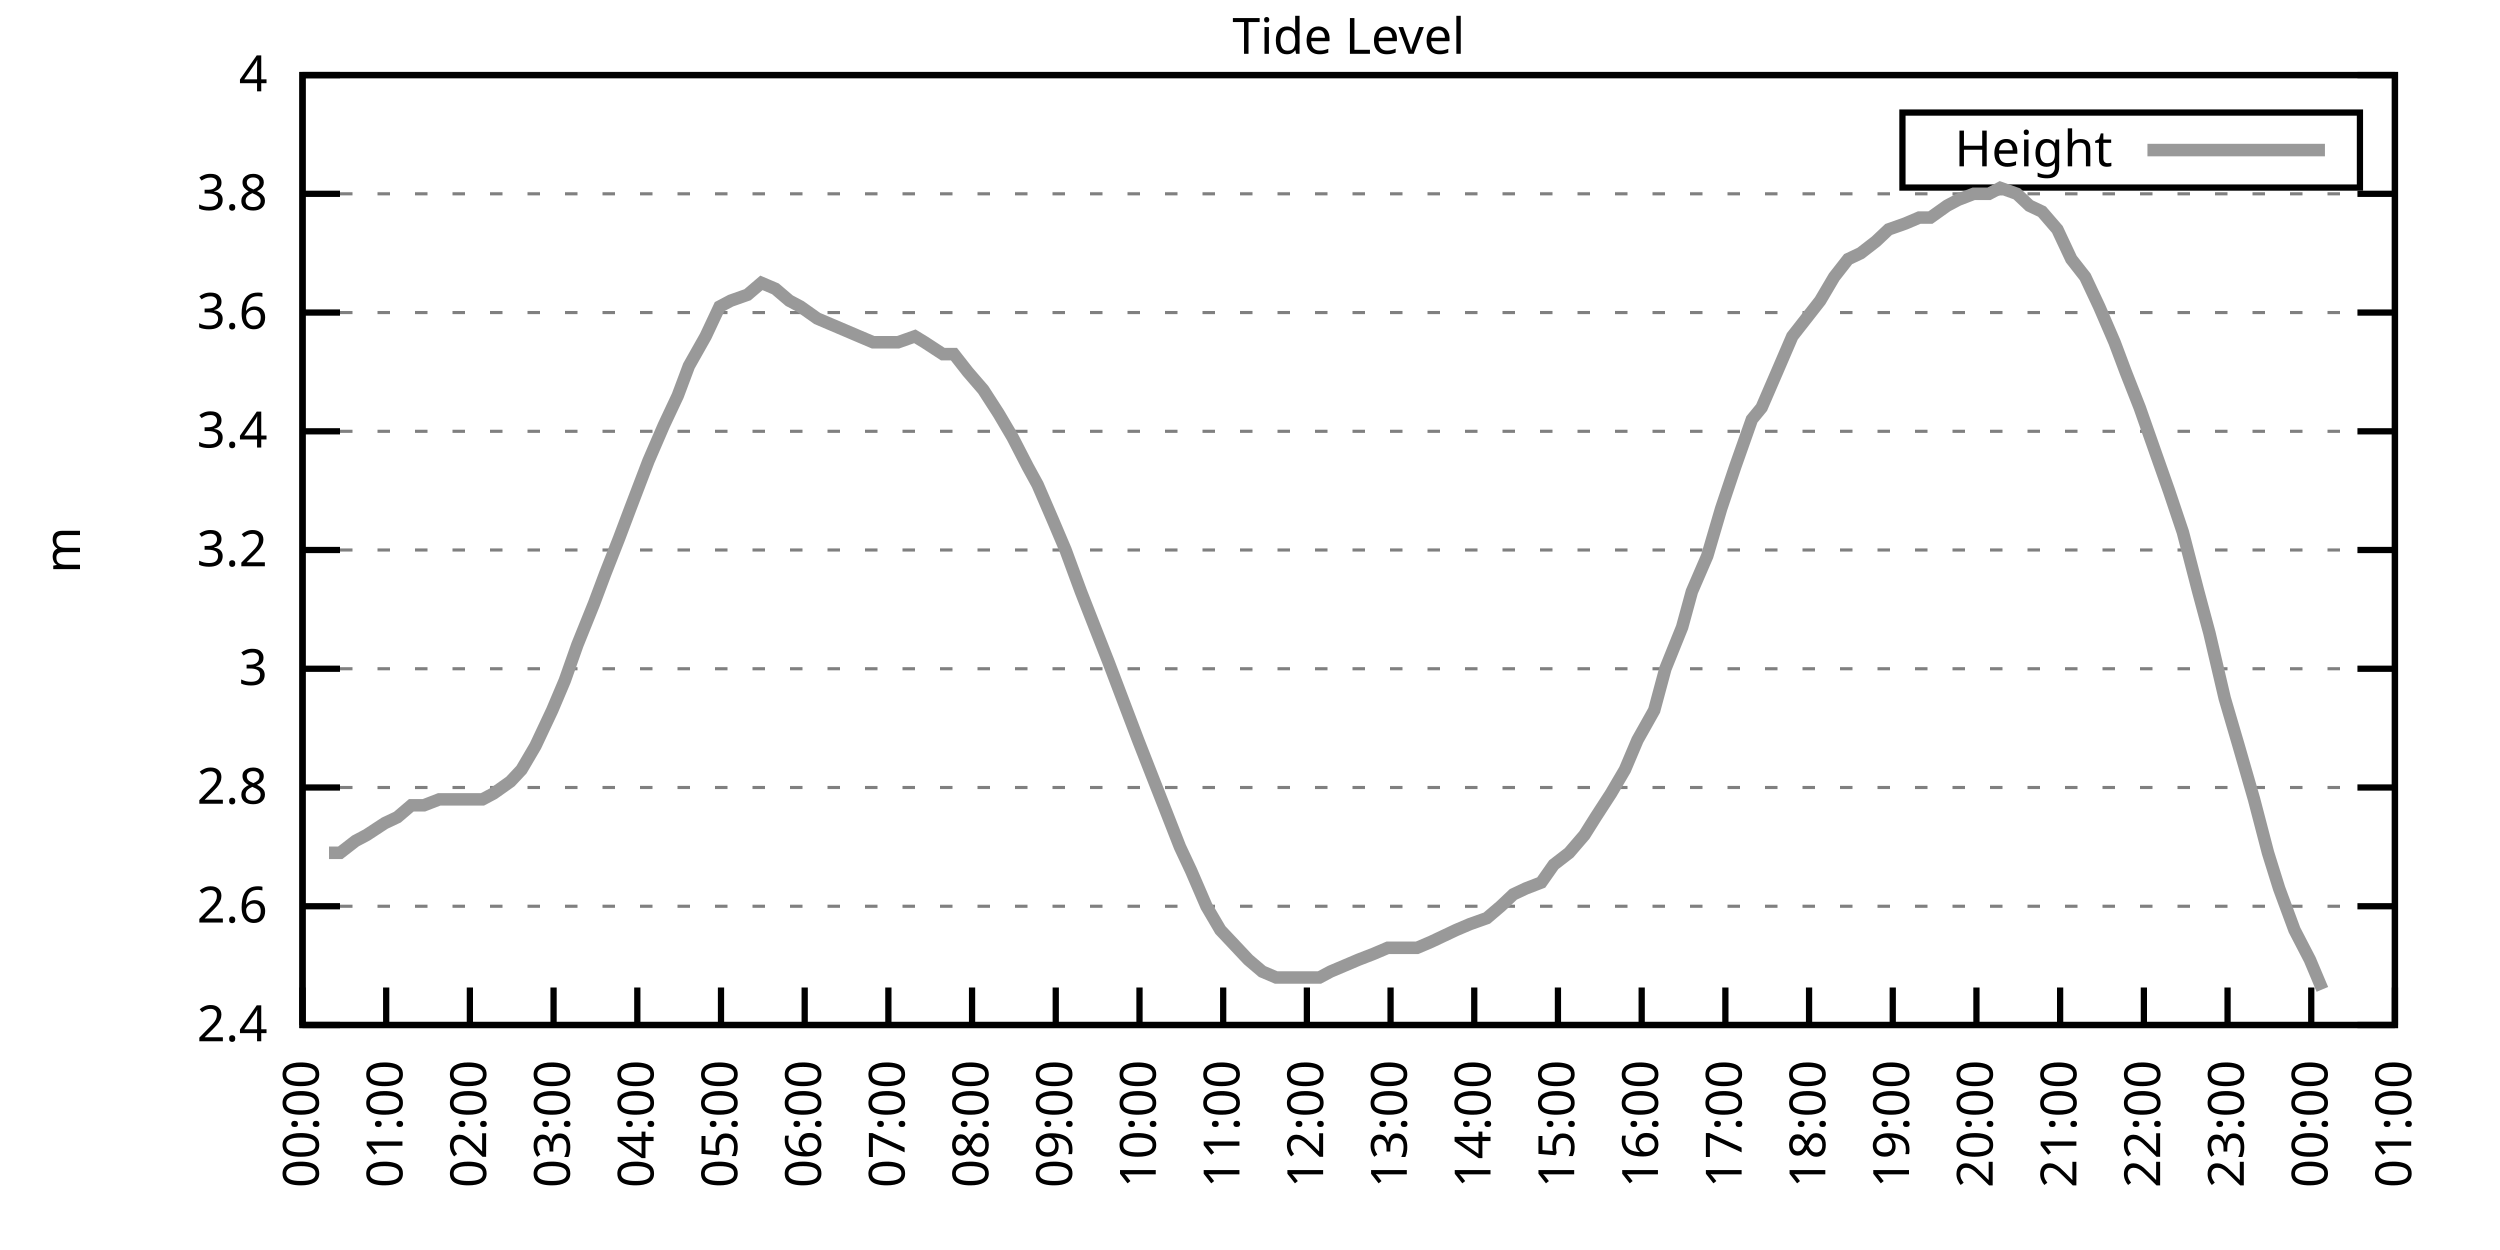
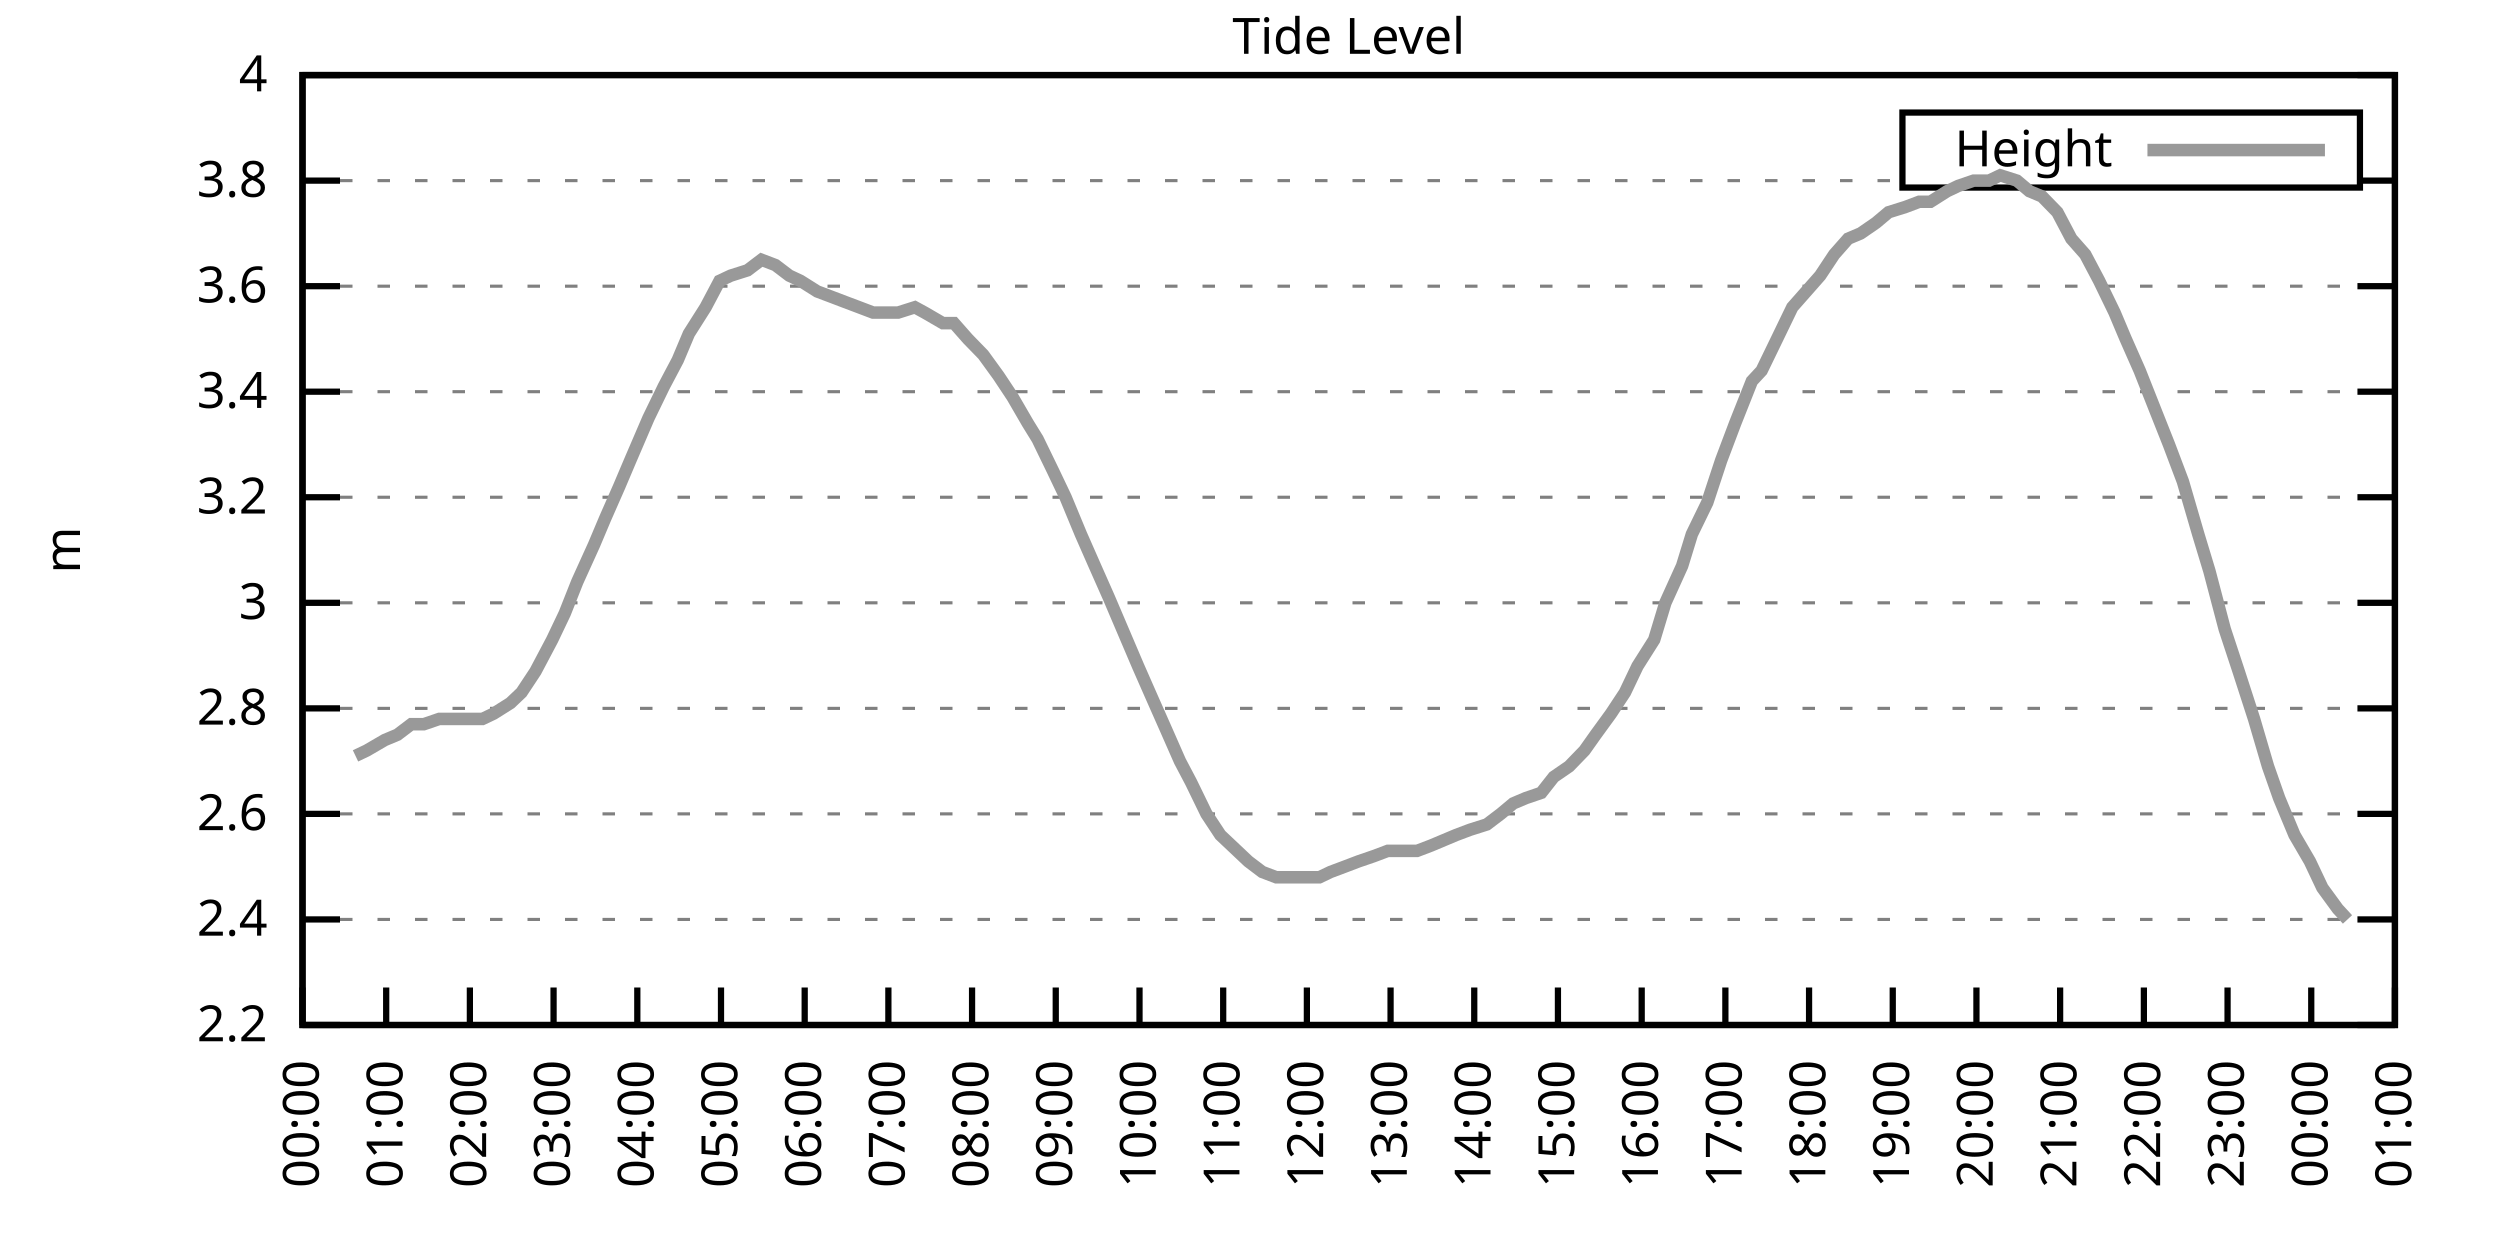
<svg xmlns="http://www.w3.org/2000/svg" xmlns:xlink="http://www.w3.org/1999/xlink" width="400" height="200" viewBox="0 0 400 200">
  <g id="gnuplot_canvas">
    <rect x="0" y="0" width="400" height="200" fill="none" />
    <defs>
      <circle id="gpDot" r="0.5" stroke-width="0.5" stroke="currentColor" />
      <path id="gpPt0" stroke-width="0.333" stroke="currentColor" d="M-1,0 h2 M0,-1 v2" />
      <path id="gpPt1" stroke-width="0.333" stroke="currentColor" d="M-1,-1 L1,1 M1,-1 L-1,1" />
      <path id="gpPt2" stroke-width="0.333" stroke="currentColor" d="M-1,0 L1,0 M0,-1 L0,1 M-1,-1 L1,1 M-1,1 L1,-1" />
      <rect id="gpPt3" stroke-width="0.333" stroke="currentColor" x="-1" y="-1" width="2" height="2" />
      <rect id="gpPt4" stroke-width="0.333" stroke="currentColor" fill="currentColor" x="-1" y="-1" width="2" height="2" />
      <circle id="gpPt5" stroke-width="0.333" stroke="currentColor" cx="0" cy="0" r="1" />
      <use xlink:href="#gpPt5" id="gpPt6" fill="currentColor" stroke="none" />
      <path id="gpPt7" stroke-width="0.333" stroke="currentColor" d="M0,-1.33 L-1.33,0.67 L1.33,0.67 z" />
      <use xlink:href="#gpPt7" id="gpPt8" fill="currentColor" stroke="none" />
      <use xlink:href="#gpPt7" id="gpPt9" stroke="currentColor" transform="rotate(180)" />
      <use xlink:href="#gpPt9" id="gpPt10" fill="currentColor" stroke="none" />
      <use xlink:href="#gpPt3" id="gpPt11" stroke="currentColor" transform="rotate(45)" />
      <use xlink:href="#gpPt11" id="gpPt12" fill="currentColor" stroke="none" />
      <path id="gpPt13" stroke-width="0.333" stroke="currentColor" d="M0,1.330 L1.265,0.411 L0.782,-1.067 L-0.782,-1.076 L-1.265,0.411 z" />
      <use xlink:href="#gpPt13" id="gpPt14" fill="currentColor" stroke="none" />
      <filter id="textbox" filterUnits="objectBoundingBox" x="0" y="0" height="1" width="1">
        <feFlood flood-color="white" flood-opacity="1" result="bgnd" />
        <feComposite in="SourceGraphic" in2="bgnd" operator="atop" />
      </filter>
      <filter id="greybox" filterUnits="objectBoundingBox" x="0" y="0" height="1" width="1">
        <feFlood flood-color="lightgrey" flood-opacity="1" result="grey" />
        <feComposite in="SourceGraphic" in2="grey" operator="atop" />
      </filter>
    </defs>
    <g fill="none" color="white" stroke="currentColor" stroke-width="1.00" stroke-linecap="butt" stroke-linejoin="miter">
</g>
    <g fill="none" color="black" stroke="currentColor" stroke-width="1.00" stroke-linecap="butt" stroke-linejoin="miter">
      <g stroke="none" shape-rendering="crispEdges">
        <polygon fill="rgb(255, 255, 255)" points="48.40,164.00 383.18,164.00 383.18,12.02 48.40,12.02 " />
      </g>
    </g>
    <g fill="none" color="black" stroke="currentColor" stroke-width="1.00" stroke-linecap="butt" stroke-linejoin="miter">
</g>
    <g fill="none" color="black" stroke="black" stroke-width="0.50" stroke-linecap="butt" stroke-linejoin="miter">
</g>
    <g fill="none" color="gray" stroke="currentColor" stroke-width="0.50" stroke-linecap="butt" stroke-linejoin="miter">
      <path stroke="gray" stroke-dasharray="2,4" class="gridline" d="M48.40,164.00 L383.19,164.00  " />
    </g>
    <g fill="none" color="gray" stroke="gray" stroke-width="1.00" stroke-linecap="butt" stroke-linejoin="miter">
</g>
    <g fill="none" color="black" stroke="currentColor" stroke-width="1.00" stroke-linecap="butt" stroke-linejoin="miter">
      <path stroke="black" d="M48.40,164.00 L54.40,164.00 M383.19,164.00 L377.19,164.00  " />
      <g transform="translate(42.80,166.60)" stroke="none" fill="black" font-family="Sans" font-size="8.00" text-anchor="end">
        <text>
+           <tspan font-family="Sans"> 2.2</tspan>
+         </text>
+       </g>
+     </g>
+     <g fill="none" color="black" stroke="currentColor" stroke-width="1.00" stroke-linecap="butt" stroke-linejoin="miter">
+ </g>
+     <g fill="none" color="black" stroke="black" stroke-width="0.50" stroke-linecap="butt" stroke-linejoin="miter">
+ </g>
+     <g fill="none" color="gray" stroke="currentColor" stroke-width="0.50" stroke-linecap="butt" stroke-linejoin="miter">
+       <path stroke="gray" stroke-dasharray="2,4" class="gridline" d="M48.40,147.11 L383.19,147.11  " />
+     </g>
+     <g fill="none" color="gray" stroke="gray" stroke-width="1.00" stroke-linecap="butt" stroke-linejoin="miter">
+ </g>
+     <g fill="none" color="black" stroke="currentColor" stroke-width="1.00" stroke-linecap="butt" stroke-linejoin="miter">
+       <path stroke="black" d="M48.40,147.11 L54.40,147.11 M383.19,147.11 L377.19,147.11  " />
+       <g transform="translate(42.80,149.71)" stroke="none" fill="black" font-family="Sans" font-size="8.00" text-anchor="end">
+         <text>
          <tspan font-family="Sans"> 2.4</tspan>
        </text>
      </g>
    </g>
    <g fill="none" color="black" stroke="currentColor" stroke-width="1.00" stroke-linecap="butt" stroke-linejoin="miter">
</g>
    <g fill="none" color="black" stroke="black" stroke-width="0.50" stroke-linecap="butt" stroke-linejoin="miter">
</g>
    <g fill="none" color="gray" stroke="currentColor" stroke-width="0.50" stroke-linecap="butt" stroke-linejoin="miter">
-       <path stroke="gray" stroke-dasharray="2,4" class="gridline" d="M48.40,145.00 L383.19,145.00  " />
-     </g>
-     <g fill="none" color="gray" stroke="gray" stroke-width="1.00" stroke-linecap="butt" stroke-linejoin="miter">
- </g>
-     <g fill="none" color="black" stroke="currentColor" stroke-width="1.00" stroke-linecap="butt" stroke-linejoin="miter">
-       <path stroke="black" d="M48.40,145.00 L54.40,145.00 M383.19,145.00 L377.19,145.00  " />
-       <g transform="translate(42.80,147.60)" stroke="none" fill="black" font-family="Sans" font-size="8.00" text-anchor="end">
+       <path stroke="gray" stroke-dasharray="2,4" class="gridline" d="M48.40,130.22 L383.19,130.22  " />
+     </g>
+     <g fill="none" color="gray" stroke="gray" stroke-width="1.00" stroke-linecap="butt" stroke-linejoin="miter">
+ </g>
+     <g fill="none" color="black" stroke="currentColor" stroke-width="1.00" stroke-linecap="butt" stroke-linejoin="miter">
+       <path stroke="black" d="M48.40,130.22 L54.40,130.22 M383.19,130.22 L377.19,130.22  " />
+       <g transform="translate(42.80,132.82)" stroke="none" fill="black" font-family="Sans" font-size="8.00" text-anchor="end">
        <text>
          <tspan font-family="Sans"> 2.6</tspan>
        </text>
      </g>
    </g>
    <g fill="none" color="black" stroke="currentColor" stroke-width="1.00" stroke-linecap="butt" stroke-linejoin="miter">
</g>
    <g fill="none" color="black" stroke="black" stroke-width="0.50" stroke-linecap="butt" stroke-linejoin="miter">
</g>
    <g fill="none" color="gray" stroke="currentColor" stroke-width="0.50" stroke-linecap="butt" stroke-linejoin="miter">
-       <path stroke="gray" stroke-dasharray="2,4" class="gridline" d="M48.40,126.00 L383.19,126.00  " />
-     </g>
-     <g fill="none" color="gray" stroke="gray" stroke-width="1.00" stroke-linecap="butt" stroke-linejoin="miter">
- </g>
-     <g fill="none" color="black" stroke="currentColor" stroke-width="1.00" stroke-linecap="butt" stroke-linejoin="miter">
-       <path stroke="black" d="M48.40,126.00 L54.40,126.00 M383.19,126.00 L377.19,126.00  " />
-       <g transform="translate(42.80,128.60)" stroke="none" fill="black" font-family="Sans" font-size="8.00" text-anchor="end">
+       <path stroke="gray" stroke-dasharray="2,4" class="gridline" d="M48.40,113.34 L383.19,113.34  " />
+     </g>
+     <g fill="none" color="gray" stroke="gray" stroke-width="1.00" stroke-linecap="butt" stroke-linejoin="miter">
+ </g>
+     <g fill="none" color="black" stroke="currentColor" stroke-width="1.00" stroke-linecap="butt" stroke-linejoin="miter">
+       <path stroke="black" d="M48.40,113.34 L54.40,113.34 M383.19,113.34 L377.19,113.34  " />
+       <g transform="translate(42.80,115.94)" stroke="none" fill="black" font-family="Sans" font-size="8.00" text-anchor="end">
        <text>
          <tspan font-family="Sans"> 2.8</tspan>
        </text>
      </g>
    </g>
    <g fill="none" color="black" stroke="currentColor" stroke-width="1.00" stroke-linecap="butt" stroke-linejoin="miter">
</g>
    <g fill="none" color="black" stroke="black" stroke-width="0.50" stroke-linecap="butt" stroke-linejoin="miter">
</g>
    <g fill="none" color="gray" stroke="currentColor" stroke-width="0.50" stroke-linecap="butt" stroke-linejoin="miter">
-       <path stroke="gray" stroke-dasharray="2,4" class="gridline" d="M48.40,107.00 L383.19,107.00  " />
-     </g>
-     <g fill="none" color="gray" stroke="gray" stroke-width="1.00" stroke-linecap="butt" stroke-linejoin="miter">
- </g>
-     <g fill="none" color="black" stroke="currentColor" stroke-width="1.00" stroke-linecap="butt" stroke-linejoin="miter">
-       <path stroke="black" d="M48.40,107.00 L54.40,107.00 M383.19,107.00 L377.19,107.00  " />
-       <g transform="translate(42.80,109.60)" stroke="none" fill="black" font-family="Sans" font-size="8.00" text-anchor="end">
+       <path stroke="gray" stroke-dasharray="2,4" class="gridline" d="M48.40,96.45 L383.19,96.45  " />
+     </g>
+     <g fill="none" color="gray" stroke="gray" stroke-width="1.00" stroke-linecap="butt" stroke-linejoin="miter">
+ </g>
+     <g fill="none" color="black" stroke="currentColor" stroke-width="1.00" stroke-linecap="butt" stroke-linejoin="miter">
+       <path stroke="black" d="M48.40,96.45 L54.40,96.45 M383.19,96.45 L377.19,96.45  " />
+       <g transform="translate(42.80,99.05)" stroke="none" fill="black" font-family="Sans" font-size="8.00" text-anchor="end">
        <text>
          <tspan font-family="Sans"> 3</tspan>
        </text>
      </g>
    </g>
    <g fill="none" color="black" stroke="currentColor" stroke-width="1.00" stroke-linecap="butt" stroke-linejoin="miter">
</g>
    <g fill="none" color="black" stroke="black" stroke-width="0.50" stroke-linecap="butt" stroke-linejoin="miter">
</g>
    <g fill="none" color="gray" stroke="currentColor" stroke-width="0.50" stroke-linecap="butt" stroke-linejoin="miter">
-       <path stroke="gray" stroke-dasharray="2,4" class="gridline" d="M48.40,88.00 L383.19,88.00  " />
-     </g>
-     <g fill="none" color="gray" stroke="gray" stroke-width="1.00" stroke-linecap="butt" stroke-linejoin="miter">
- </g>
-     <g fill="none" color="black" stroke="currentColor" stroke-width="1.00" stroke-linecap="butt" stroke-linejoin="miter">
-       <path stroke="black" d="M48.40,88.00 L54.40,88.00 M383.19,88.00 L377.19,88.00  " />
-       <g transform="translate(42.80,90.60)" stroke="none" fill="black" font-family="Sans" font-size="8.00" text-anchor="end">
+       <path stroke="gray" stroke-dasharray="2,4" class="gridline" d="M48.40,79.56 L383.19,79.56  " />
+     </g>
+     <g fill="none" color="gray" stroke="gray" stroke-width="1.00" stroke-linecap="butt" stroke-linejoin="miter">
+ </g>
+     <g fill="none" color="black" stroke="currentColor" stroke-width="1.00" stroke-linecap="butt" stroke-linejoin="miter">
+       <path stroke="black" d="M48.40,79.56 L54.40,79.56 M383.19,79.56 L377.19,79.56  " />
+       <g transform="translate(42.80,82.16)" stroke="none" fill="black" font-family="Sans" font-size="8.00" text-anchor="end">
        <text>
          <tspan font-family="Sans"> 3.2</tspan>
        </text>
      </g>
    </g>
    <g fill="none" color="black" stroke="currentColor" stroke-width="1.00" stroke-linecap="butt" stroke-linejoin="miter">
</g>
    <g fill="none" color="black" stroke="black" stroke-width="0.50" stroke-linecap="butt" stroke-linejoin="miter">
</g>
    <g fill="none" color="gray" stroke="currentColor" stroke-width="0.50" stroke-linecap="butt" stroke-linejoin="miter">
-       <path stroke="gray" stroke-dasharray="2,4" class="gridline" d="M48.40,69.01 L383.19,69.01  " />
-     </g>
-     <g fill="none" color="gray" stroke="gray" stroke-width="1.00" stroke-linecap="butt" stroke-linejoin="miter">
- </g>
-     <g fill="none" color="black" stroke="currentColor" stroke-width="1.00" stroke-linecap="butt" stroke-linejoin="miter">
-       <path stroke="black" d="M48.40,69.01 L54.40,69.01 M383.19,69.01 L377.19,69.01  " />
-       <g transform="translate(42.80,71.61)" stroke="none" fill="black" font-family="Sans" font-size="8.00" text-anchor="end">
+       <path stroke="gray" stroke-dasharray="2,4" class="gridline" d="M48.40,62.67 L383.19,62.67  " />
+     </g>
+     <g fill="none" color="gray" stroke="gray" stroke-width="1.00" stroke-linecap="butt" stroke-linejoin="miter">
+ </g>
+     <g fill="none" color="black" stroke="currentColor" stroke-width="1.00" stroke-linecap="butt" stroke-linejoin="miter">
+       <path stroke="black" d="M48.40,62.67 L54.40,62.67 M383.19,62.67 L377.19,62.67  " />
+       <g transform="translate(42.80,65.27)" stroke="none" fill="black" font-family="Sans" font-size="8.00" text-anchor="end">
        <text>
          <tspan font-family="Sans"> 3.4</tspan>
        </text>
      </g>
    </g>
    <g fill="none" color="black" stroke="currentColor" stroke-width="1.00" stroke-linecap="butt" stroke-linejoin="miter">
</g>
    <g fill="none" color="black" stroke="black" stroke-width="0.50" stroke-linecap="butt" stroke-linejoin="miter">
</g>
    <g fill="none" color="gray" stroke="currentColor" stroke-width="0.50" stroke-linecap="butt" stroke-linejoin="miter">
-       <path stroke="gray" stroke-dasharray="2,4" class="gridline" d="M48.40,50.01 L383.19,50.01  " />
-     </g>
-     <g fill="none" color="gray" stroke="gray" stroke-width="1.00" stroke-linecap="butt" stroke-linejoin="miter">
- </g>
-     <g fill="none" color="black" stroke="currentColor" stroke-width="1.00" stroke-linecap="butt" stroke-linejoin="miter">
-       <path stroke="black" d="M48.40,50.01 L54.40,50.01 M383.19,50.01 L377.19,50.01  " />
-       <g transform="translate(42.80,52.61)" stroke="none" fill="black" font-family="Sans" font-size="8.00" text-anchor="end">
+       <path stroke="gray" stroke-dasharray="2,4" class="gridline" d="M48.40,45.79 L383.19,45.79  " />
+     </g>
+     <g fill="none" color="gray" stroke="gray" stroke-width="1.00" stroke-linecap="butt" stroke-linejoin="miter">
+ </g>
+     <g fill="none" color="black" stroke="currentColor" stroke-width="1.00" stroke-linecap="butt" stroke-linejoin="miter">
+       <path stroke="black" d="M48.40,45.79 L54.40,45.79 M383.19,45.79 L377.19,45.79  " />
+       <g transform="translate(42.80,48.39)" stroke="none" fill="black" font-family="Sans" font-size="8.00" text-anchor="end">
        <text>
          <tspan font-family="Sans"> 3.6</tspan>
        </text>
      </g>
    </g>
    <g fill="none" color="black" stroke="currentColor" stroke-width="1.00" stroke-linecap="butt" stroke-linejoin="miter">
</g>
    <g fill="none" color="black" stroke="black" stroke-width="0.50" stroke-linecap="butt" stroke-linejoin="miter">
</g>
    <g fill="none" color="gray" stroke="currentColor" stroke-width="0.50" stroke-linecap="butt" stroke-linejoin="miter">
-       <path stroke="gray" stroke-dasharray="2,4" class="gridline" d="M48.40,31.01 L383.19,31.01  " />
-     </g>
-     <g fill="none" color="gray" stroke="gray" stroke-width="1.00" stroke-linecap="butt" stroke-linejoin="miter">
- </g>
-     <g fill="none" color="black" stroke="currentColor" stroke-width="1.00" stroke-linecap="butt" stroke-linejoin="miter">
-       <path stroke="black" d="M48.40,31.01 L54.40,31.01 M383.19,31.01 L377.19,31.01  " />
-       <g transform="translate(42.80,33.61)" stroke="none" fill="black" font-family="Sans" font-size="8.00" text-anchor="end">
+       <path stroke="gray" stroke-dasharray="2,4" class="gridline" d="M48.40,28.90 L304.39,28.90 M377.59,28.90 L383.19,28.90  " />
+     </g>
+     <g fill="none" color="gray" stroke="gray" stroke-width="1.00" stroke-linecap="butt" stroke-linejoin="miter">
+ </g>
+     <g fill="none" color="black" stroke="currentColor" stroke-width="1.00" stroke-linecap="butt" stroke-linejoin="miter">
+       <path stroke="black" d="M48.40,28.90 L54.40,28.90 M383.19,28.90 L377.19,28.90  " />
+       <g transform="translate(42.80,31.50)" stroke="none" fill="black" font-family="Sans" font-size="8.00" text-anchor="end">
        <text>
          <tspan font-family="Sans"> 3.8</tspan>
        </text>
      </g>
    </g>
    <g fill="none" color="black" stroke="currentColor" stroke-width="1.00" stroke-linecap="butt" stroke-linejoin="miter">
</g>
    <g fill="none" color="black" stroke="black" stroke-width="0.50" stroke-linecap="butt" stroke-linejoin="miter">
</g>
    <g fill="none" color="gray" stroke="currentColor" stroke-width="0.50" stroke-linecap="butt" stroke-linejoin="miter">
      <path stroke="gray" stroke-dasharray="2,4" class="gridline" d="M48.40,12.01 L383.19,12.01  " />
    </g>
    <g fill="none" color="gray" stroke="gray" stroke-width="1.00" stroke-linecap="butt" stroke-linejoin="miter">
</g>
    <g fill="none" color="black" stroke="currentColor" stroke-width="1.00" stroke-linecap="butt" stroke-linejoin="miter">
      <path stroke="black" d="M48.40,12.01 L54.40,12.01 M383.19,12.01 L377.19,12.01  " />
      <g transform="translate(42.80,14.61)" stroke="none" fill="black" font-family="Sans" font-size="8.00" text-anchor="end">
        <text>
          <tspan font-family="Sans"> 4</tspan>
        </text>
      </g>
    </g>
    <g fill="none" color="black" stroke="currentColor" stroke-width="1.00" stroke-linecap="butt" stroke-linejoin="miter">
      <path stroke="black" d="M48.40,164.00 L48.40,158.00  " />
      <g transform="translate(51.00,169.60) rotate(270.00)" stroke="none" fill="black" font-family="Sans" font-size="8.00" text-anchor="end">
        <text>
          <tspan font-family="Sans">00:00</tspan>
        </text>
      </g>
    </g>
    <g fill="none" color="black" stroke="currentColor" stroke-width="1.00" stroke-linecap="butt" stroke-linejoin="miter">
      <path stroke="black" d="M61.79,164.00 L61.79,158.00  " />
      <g transform="translate(64.39,169.60) rotate(270.00)" stroke="none" fill="black" font-family="Sans" font-size="8.00" text-anchor="end">
        <text>
          <tspan font-family="Sans">01:00</tspan>
        </text>
      </g>
    </g>
    <g fill="none" color="black" stroke="currentColor" stroke-width="1.00" stroke-linecap="butt" stroke-linejoin="miter">
      <path stroke="black" d="M75.18,164.00 L75.18,158.00  " />
      <g transform="translate(77.78,169.60) rotate(270.00)" stroke="none" fill="black" font-family="Sans" font-size="8.00" text-anchor="end">
        <text>
          <tspan font-family="Sans">02:00</tspan>
        </text>
      </g>
    </g>
    <g fill="none" color="black" stroke="currentColor" stroke-width="1.00" stroke-linecap="butt" stroke-linejoin="miter">
      <path stroke="black" d="M88.57,164.00 L88.57,158.00  " />
      <g transform="translate(91.17,169.60) rotate(270.00)" stroke="none" fill="black" font-family="Sans" font-size="8.00" text-anchor="end">
        <text>
          <tspan font-family="Sans">03:00</tspan>
        </text>
      </g>
    </g>
    <g fill="none" color="black" stroke="currentColor" stroke-width="1.00" stroke-linecap="butt" stroke-linejoin="miter">
      <path stroke="black" d="M101.97,164.00 L101.97,158.00  " />
      <g transform="translate(104.57,169.60) rotate(270.00)" stroke="none" fill="black" font-family="Sans" font-size="8.00" text-anchor="end">
        <text>
          <tspan font-family="Sans">04:00</tspan>
        </text>
      </g>
    </g>
    <g fill="none" color="black" stroke="currentColor" stroke-width="1.00" stroke-linecap="butt" stroke-linejoin="miter">
      <path stroke="black" d="M115.36,164.00 L115.36,158.00  " />
      <g transform="translate(117.96,169.60) rotate(270.00)" stroke="none" fill="black" font-family="Sans" font-size="8.00" text-anchor="end">
        <text>
          <tspan font-family="Sans">05:00</tspan>
        </text>
      </g>
    </g>
    <g fill="none" color="black" stroke="currentColor" stroke-width="1.00" stroke-linecap="butt" stroke-linejoin="miter">
      <path stroke="black" d="M128.75,164.00 L128.75,158.00  " />
      <g transform="translate(131.35,169.60) rotate(270.00)" stroke="none" fill="black" font-family="Sans" font-size="8.00" text-anchor="end">
        <text>
          <tspan font-family="Sans">06:00</tspan>
        </text>
      </g>
    </g>
    <g fill="none" color="black" stroke="currentColor" stroke-width="1.00" stroke-linecap="butt" stroke-linejoin="miter">
      <path stroke="black" d="M142.14,164.00 L142.14,158.00  " />
      <g transform="translate(144.74,169.60) rotate(270.00)" stroke="none" fill="black" font-family="Sans" font-size="8.00" text-anchor="end">
        <text>
          <tspan font-family="Sans">07:00</tspan>
        </text>
      </g>
    </g>
    <g fill="none" color="black" stroke="currentColor" stroke-width="1.00" stroke-linecap="butt" stroke-linejoin="miter">
      <path stroke="black" d="M155.53,164.00 L155.53,158.00  " />
      <g transform="translate(158.13,169.60) rotate(270.00)" stroke="none" fill="black" font-family="Sans" font-size="8.00" text-anchor="end">
        <text>
          <tspan font-family="Sans">08:00</tspan>
        </text>
      </g>
    </g>
    <g fill="none" color="black" stroke="currentColor" stroke-width="1.00" stroke-linecap="butt" stroke-linejoin="miter">
      <path stroke="black" d="M168.92,164.00 L168.92,158.00  " />
      <g transform="translate(171.52,169.60) rotate(270.00)" stroke="none" fill="black" font-family="Sans" font-size="8.00" text-anchor="end">
        <text>
          <tspan font-family="Sans">09:00</tspan>
        </text>
      </g>
    </g>
    <g fill="none" color="black" stroke="currentColor" stroke-width="1.00" stroke-linecap="butt" stroke-linejoin="miter">
      <path stroke="black" d="M182.32,164.00 L182.32,158.00  " />
      <g transform="translate(184.92,169.60) rotate(270.00)" stroke="none" fill="black" font-family="Sans" font-size="8.00" text-anchor="end">
        <text>
          <tspan font-family="Sans">10:00</tspan>
        </text>
      </g>
    </g>
    <g fill="none" color="black" stroke="currentColor" stroke-width="1.00" stroke-linecap="butt" stroke-linejoin="miter">
      <path stroke="black" d="M195.71,164.00 L195.71,158.00  " />
      <g transform="translate(198.31,169.60) rotate(270.00)" stroke="none" fill="black" font-family="Sans" font-size="8.00" text-anchor="end">
        <text>
          <tspan font-family="Sans">11:00</tspan>
        </text>
      </g>
    </g>
    <g fill="none" color="black" stroke="currentColor" stroke-width="1.00" stroke-linecap="butt" stroke-linejoin="miter">
      <path stroke="black" d="M209.10,164.00 L209.10,158.00  " />
      <g transform="translate(211.70,169.60) rotate(270.00)" stroke="none" fill="black" font-family="Sans" font-size="8.00" text-anchor="end">
        <text>
          <tspan font-family="Sans">12:00</tspan>
        </text>
      </g>
    </g>
    <g fill="none" color="black" stroke="currentColor" stroke-width="1.00" stroke-linecap="butt" stroke-linejoin="miter">
      <path stroke="black" d="M222.49,164.00 L222.49,158.00  " />
      <g transform="translate(225.09,169.60) rotate(270.00)" stroke="none" fill="black" font-family="Sans" font-size="8.00" text-anchor="end">
        <text>
          <tspan font-family="Sans">13:00</tspan>
        </text>
      </g>
    </g>
    <g fill="none" color="black" stroke="currentColor" stroke-width="1.00" stroke-linecap="butt" stroke-linejoin="miter">
      <path stroke="black" d="M235.88,164.00 L235.88,158.00  " />
      <g transform="translate(238.48,169.60) rotate(270.00)" stroke="none" fill="black" font-family="Sans" font-size="8.00" text-anchor="end">
        <text>
          <tspan font-family="Sans">14:00</tspan>
        </text>
      </g>
    </g>
    <g fill="none" color="black" stroke="currentColor" stroke-width="1.00" stroke-linecap="butt" stroke-linejoin="miter">
      <path stroke="black" d="M249.27,164.00 L249.27,158.00  " />
      <g transform="translate(251.87,169.60) rotate(270.00)" stroke="none" fill="black" font-family="Sans" font-size="8.00" text-anchor="end">
        <text>
          <tspan font-family="Sans">15:00</tspan>
        </text>
      </g>
    </g>
    <g fill="none" color="black" stroke="currentColor" stroke-width="1.00" stroke-linecap="butt" stroke-linejoin="miter">
      <path stroke="black" d="M262.67,164.00 L262.67,158.00  " />
      <g transform="translate(265.27,169.60) rotate(270.00)" stroke="none" fill="black" font-family="Sans" font-size="8.00" text-anchor="end">
        <text>
          <tspan font-family="Sans">16:00</tspan>
        </text>
      </g>
    </g>
    <g fill="none" color="black" stroke="currentColor" stroke-width="1.00" stroke-linecap="butt" stroke-linejoin="miter">
      <path stroke="black" d="M276.06,164.00 L276.06,158.00  " />
      <g transform="translate(278.66,169.60) rotate(270.00)" stroke="none" fill="black" font-family="Sans" font-size="8.00" text-anchor="end">
        <text>
          <tspan font-family="Sans">17:00</tspan>
        </text>
      </g>
    </g>
    <g fill="none" color="black" stroke="currentColor" stroke-width="1.00" stroke-linecap="butt" stroke-linejoin="miter">
      <path stroke="black" d="M289.45,164.00 L289.45,158.00  " />
      <g transform="translate(292.05,169.60) rotate(270.00)" stroke="none" fill="black" font-family="Sans" font-size="8.00" text-anchor="end">
        <text>
          <tspan font-family="Sans">18:00</tspan>
        </text>
      </g>
    </g>
    <g fill="none" color="black" stroke="currentColor" stroke-width="1.00" stroke-linecap="butt" stroke-linejoin="miter">
      <path stroke="black" d="M302.84,164.00 L302.84,158.00  " />
      <g transform="translate(305.44,169.60) rotate(270.00)" stroke="none" fill="black" font-family="Sans" font-size="8.00" text-anchor="end">
        <text>
          <tspan font-family="Sans">19:00</tspan>
        </text>
      </g>
    </g>
    <g fill="none" color="black" stroke="currentColor" stroke-width="1.00" stroke-linecap="butt" stroke-linejoin="miter">
      <path stroke="black" d="M316.23,164.00 L316.23,158.00  " />
      <g transform="translate(318.83,169.60) rotate(270.00)" stroke="none" fill="black" font-family="Sans" font-size="8.00" text-anchor="end">
        <text>
          <tspan font-family="Sans">20:00</tspan>
        </text>
      </g>
    </g>
    <g fill="none" color="black" stroke="currentColor" stroke-width="1.00" stroke-linecap="butt" stroke-linejoin="miter">
      <path stroke="black" d="M329.62,164.00 L329.62,158.00  " />
      <g transform="translate(332.22,169.60) rotate(270.00)" stroke="none" fill="black" font-family="Sans" font-size="8.00" text-anchor="end">
        <text>
          <tspan font-family="Sans">21:00</tspan>
        </text>
      </g>
    </g>
    <g fill="none" color="black" stroke="currentColor" stroke-width="1.00" stroke-linecap="butt" stroke-linejoin="miter">
      <path stroke="black" d="M343.02,164.00 L343.02,158.00  " />
      <g transform="translate(345.62,169.60) rotate(270.00)" stroke="none" fill="black" font-family="Sans" font-size="8.00" text-anchor="end">
        <text>
          <tspan font-family="Sans">22:00</tspan>
        </text>
      </g>
    </g>
    <g fill="none" color="black" stroke="currentColor" stroke-width="1.00" stroke-linecap="butt" stroke-linejoin="miter">
      <path stroke="black" d="M356.41,164.00 L356.41,158.00  " />
      <g transform="translate(359.01,169.60) rotate(270.00)" stroke="none" fill="black" font-family="Sans" font-size="8.00" text-anchor="end">
        <text>
          <tspan font-family="Sans">23:00</tspan>
        </text>
      </g>
    </g>
    <g fill="none" color="black" stroke="currentColor" stroke-width="1.00" stroke-linecap="butt" stroke-linejoin="miter">
      <path stroke="black" d="M369.80,164.00 L369.80,158.00  " />
      <g transform="translate(372.40,169.60) rotate(270.00)" stroke="none" fill="black" font-family="Sans" font-size="8.00" text-anchor="end">
        <text>
          <tspan font-family="Sans">00:00</tspan>
        </text>
      </g>
    </g>
    <g fill="none" color="black" stroke="currentColor" stroke-width="1.00" stroke-linecap="butt" stroke-linejoin="miter">
      <path stroke="black" d="M383.19,164.00 L383.19,158.00  " />
      <g transform="translate(385.79,169.60) rotate(270.00)" stroke="none" fill="black" font-family="Sans" font-size="8.00" text-anchor="end">
        <text>
          <tspan font-family="Sans">01:00</tspan>
        </text>
      </g>
    </g>
    <g fill="none" color="black" stroke="currentColor" stroke-width="1.00" stroke-linecap="butt" stroke-linejoin="miter">
</g>
    <g fill="none" color="black" stroke="currentColor" stroke-width="1.00" stroke-linecap="butt" stroke-linejoin="miter">
      <path stroke="black" d="M48.40,12.01 L48.40,164.00 L383.19,164.00 L383.19,12.01 L48.40,12.01 Z  " />
    </g>
    <g fill="none" color="black" stroke="currentColor" stroke-width="1.00" stroke-linecap="butt" stroke-linejoin="miter">
</g>
    <g fill="none" color="black" stroke="currentColor" stroke-width="1.00" stroke-linecap="butt" stroke-linejoin="miter">
      <path stroke="black" d="M304.39,30.01 L304.39,18.01 L377.59,18.01 L377.59,30.01 L304.39,30.01 Z  " />
    </g>
    <g id="Tide_level_plot_1">
      <g fill="none" color="white" stroke="black" stroke-width="2.00" stroke-linecap="butt" stroke-linejoin="miter">
</g>
      <g fill="none" color="black" stroke="currentColor" stroke-width="2.00" stroke-linecap="butt" stroke-linejoin="miter">
        <g transform="translate(337.99,26.61)" stroke="none" fill="black" font-family="Sans" font-size="8.00" text-anchor="end">
          <text>
            <tspan font-family="Sans">Height</tspan>
          </text>
        </g>
      </g>
      <g fill="none" color="black" stroke="currentColor" stroke-width="2.00" stroke-linecap="butt" stroke-linejoin="miter">
-         <path stroke="rgb(153, 153, 153)" d="M343.59,24.01 L371.99,24.01 M52.64,136.45 L54.43,136.45 L56.88,134.55 L58.67,133.60 L61.57,131.70 L63.58,130.75   L65.81,128.85 L67.82,128.85 L70.27,127.90 L72.73,127.90 L74.74,127.90 L77.19,127.90 L78.98,126.95 L81.66,125.05   L83.44,123.15 L85.67,119.35 L88.35,113.65 L90.36,108.90 L92.37,103.20 L95.05,96.55 L96.83,91.80 L99.06,86.11   L100.85,81.36 L103.75,73.76 L106.21,68.06 L108.44,63.31 L110.22,58.56 L112.90,53.81 L115.13,49.06 L116.92,48.11   L119.60,47.16 L121.83,45.26 L124.06,46.21 L126.29,48.11 L128.08,49.06 L130.76,50.96 L132.99,51.91 L135.22,52.86   L137.45,53.81 L139.69,54.76 L141.69,54.76 L143.70,54.76 L146.38,53.81 L147.94,54.76 L150.85,56.66 L152.63,56.66   L154.86,59.51 L157.32,62.36 L159.77,66.16 L162.01,69.96 L164.46,74.71 L166.02,77.56 L168.48,83.26 L170.49,88.00   L172.94,94.65 L175.17,100.35 L177.41,106.05 L182.09,118.40 L184.32,124.10 L186.56,129.80 L188.79,135.50 L190.57,139.30   L193.03,145.00 L195.26,148.80 L197.05,150.70 L199.73,153.55 L201.96,155.45 L204.19,156.40 L206.64,156.40 L208.88,156.40   L211.11,156.40 L212.89,155.45 L215.13,154.50 L217.36,153.55 L219.81,152.60 L222.04,151.65 L224.50,151.65 L226.73,151.65   L228.96,150.70 L232.98,148.80 L235.21,147.85 L237.89,146.90 L240.12,145.00 L242.13,143.10 L244.14,142.15 L246.60,141.20   L248.60,138.35 L251.06,136.45 L253.51,133.60 L255.30,130.75 L257.76,126.95 L259.99,123.15 L262.00,118.40 L264.67,113.65   L266.46,107.00 L269.14,100.35 L270.70,94.65 L273.16,88.95 L275.39,81.36 L277.62,74.71 L280.30,67.11 L281.86,65.21   L284.32,59.51 L286.77,53.81 L289.00,50.96 L291.23,48.11 L293.47,44.31 L295.70,41.46 L297.71,40.51 L300.16,38.61   L302.17,36.71 L304.85,35.76 L307.08,34.81 L308.87,34.81 L311.54,32.91 L313.33,31.96 L315.79,31.01 L318.24,31.01   L320.03,30.06 L322.70,31.01 L324.71,32.91 L326.72,33.86 L329.18,36.71 L331.41,41.46 L333.64,44.31 L335.87,49.06   L338.33,54.76 L340.11,59.51 L342.35,65.21 L345.02,72.81 L347.03,78.51 L349.26,85.16 L351.72,94.65 L353.51,101.30   L355.96,111.75 L358.19,119.35 L360.65,127.90 L362.88,136.45 L364.66,142.15 L367.12,148.80 L369.58,153.55 L371.58,158.30    " />
+         <path stroke="rgb(153, 153, 153)" d="M343.59,24.01 L371.99,24.01 M56.88,120.94 L58.67,120.09 L61.57,118.40 L63.58,117.56 L65.81,115.87 L67.82,115.87   L70.27,115.03 L72.73,115.03 L74.74,115.03 L77.19,115.03 L78.98,114.18 L81.66,112.49 L83.44,110.80 L85.67,107.43   L88.35,102.36 L90.36,98.14 L92.37,93.07 L95.05,87.16 L96.83,82.94 L99.06,77.87 L100.85,73.65 L103.75,66.90   L106.21,61.83 L108.44,57.61 L110.22,53.39 L112.90,49.16 L115.13,44.94 L116.92,44.10 L119.60,43.25 L121.83,41.56   L124.06,42.41 L126.29,44.10 L128.08,44.94 L130.76,46.63 L132.99,47.47 L135.22,48.32 L137.45,49.16 L139.69,50.01   L141.69,50.01 L143.70,50.01 L146.38,49.16 L147.94,50.01 L150.85,51.70 L152.63,51.70 L154.86,54.23 L157.32,56.76   L159.77,60.14 L162.01,63.52 L164.46,67.74 L166.02,70.27 L168.48,75.34 L170.49,79.56 L172.94,85.47 L175.17,90.54   L177.41,95.60 L182.09,106.58 L184.32,111.65 L186.56,116.71 L188.79,121.78 L190.57,125.16 L193.03,130.22 L195.26,133.60   L197.05,135.29 L199.73,137.82 L201.96,139.51 L204.19,140.36 L206.64,140.36 L208.88,140.36 L211.11,140.36 L212.89,139.51   L215.13,138.67 L217.36,137.82 L219.81,136.98 L222.04,136.14 L224.50,136.14 L226.73,136.14 L228.96,135.29 L232.98,133.60   L235.21,132.76 L237.89,131.91 L240.12,130.22 L242.13,128.54 L244.14,127.69 L246.60,126.85 L248.60,124.31 L251.06,122.62   L253.51,120.09 L255.30,117.56 L257.76,114.18 L259.99,110.80 L262.00,106.58 L264.67,102.36 L266.46,96.45 L269.14,90.54   L270.70,85.47 L273.16,80.41 L275.39,73.65 L277.62,67.74 L280.30,60.98 L281.86,59.30 L284.32,54.23 L286.77,49.16   L289.00,46.63 L291.23,44.10 L293.47,40.72 L295.70,38.19 L297.71,37.34 L300.16,35.65 L302.17,33.96 L304.85,33.12   L307.08,32.28 L308.87,32.28 L311.54,30.59 L313.33,29.74 L315.79,28.90 L318.24,28.90 L320.03,28.05 L322.70,28.90   L324.71,30.59 L326.72,31.43 L329.18,33.96 L331.41,38.19 L333.64,40.72 L335.87,44.94 L338.33,50.01 L340.11,54.23   L342.35,59.30 L345.02,66.05 L347.03,71.12 L349.26,77.03 L351.72,85.47 L353.51,91.38 L355.96,100.67 L358.19,107.43   L360.65,115.03 L362.88,122.62 L364.66,127.69 L367.12,133.60 L369.58,137.82 L371.58,142.05 L374.04,145.42 L375.60,147.11    " />
      </g>
    </g>
    <g fill="none" color="black" stroke="currentColor" stroke-width="2.00" stroke-linecap="butt" stroke-linejoin="miter">
</g>
    <g fill="none" color="black" stroke="black" stroke-width="1.00" stroke-linecap="butt" stroke-linejoin="miter">
</g>
    <g fill="none" color="black" stroke="currentColor" stroke-width="1.00" stroke-linecap="butt" stroke-linejoin="miter">
      <path stroke="black" d="M48.40,12.01 L48.40,164.00 L383.19,164.00 L383.19,12.01 L48.40,12.01 Z  " />
      <g transform="translate(12.80,88.01) rotate(270.00)" stroke="none" fill="black" font-family="Sans" font-size="8.00" text-anchor="middle">
        <text>
          <tspan font-family="Sans">m</tspan>
        </text>
      </g>
    </g>
    <g fill="none" color="black" stroke="currentColor" stroke-width="1.00" stroke-linecap="butt" stroke-linejoin="miter">
</g>
    <g fill="none" color="black" stroke="currentColor" stroke-width="1.00" stroke-linecap="butt" stroke-linejoin="miter">
      <g transform="translate(215.79,8.61)" stroke="none" fill="black" font-family="Sans" font-size="8.00" text-anchor="middle">
        <text>
          <tspan font-family="Sans">Tide Level</tspan>
        </text>
      </g>
    </g>
    <g fill="none" color="black" stroke="currentColor" stroke-width="1.00" stroke-linecap="butt" stroke-linejoin="miter">
</g>
  </g>
</svg>
